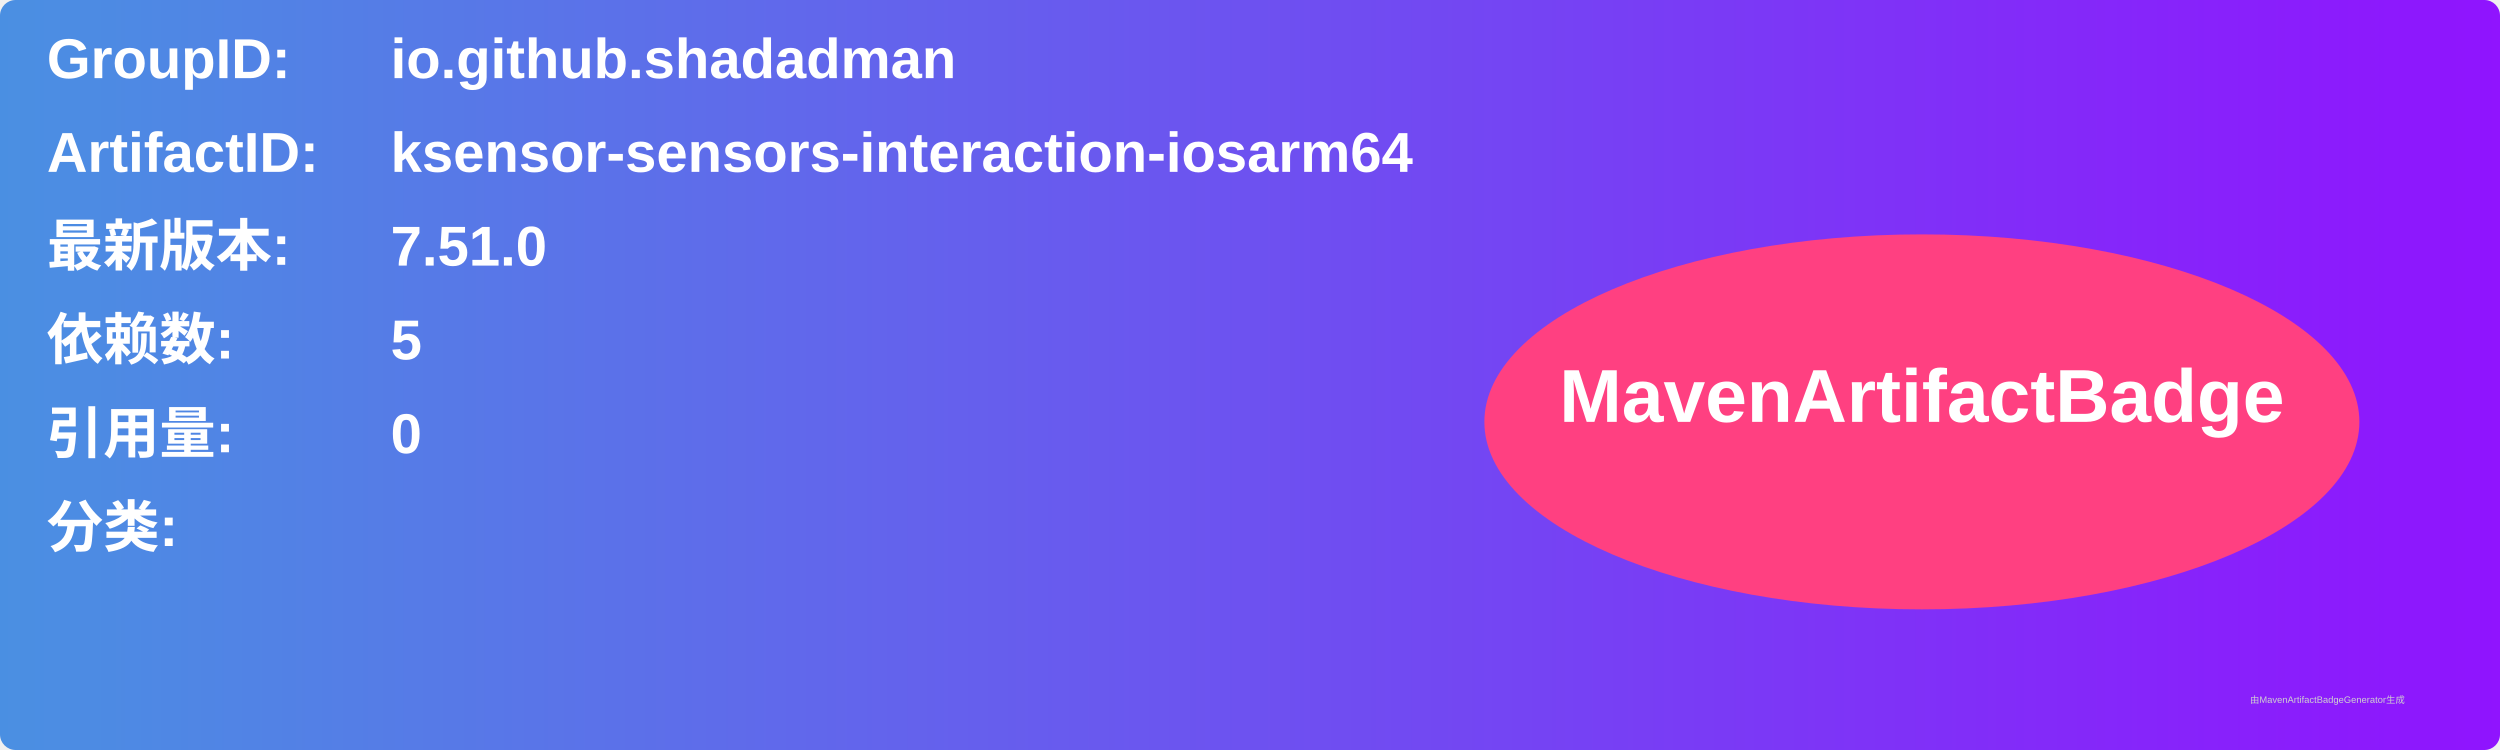
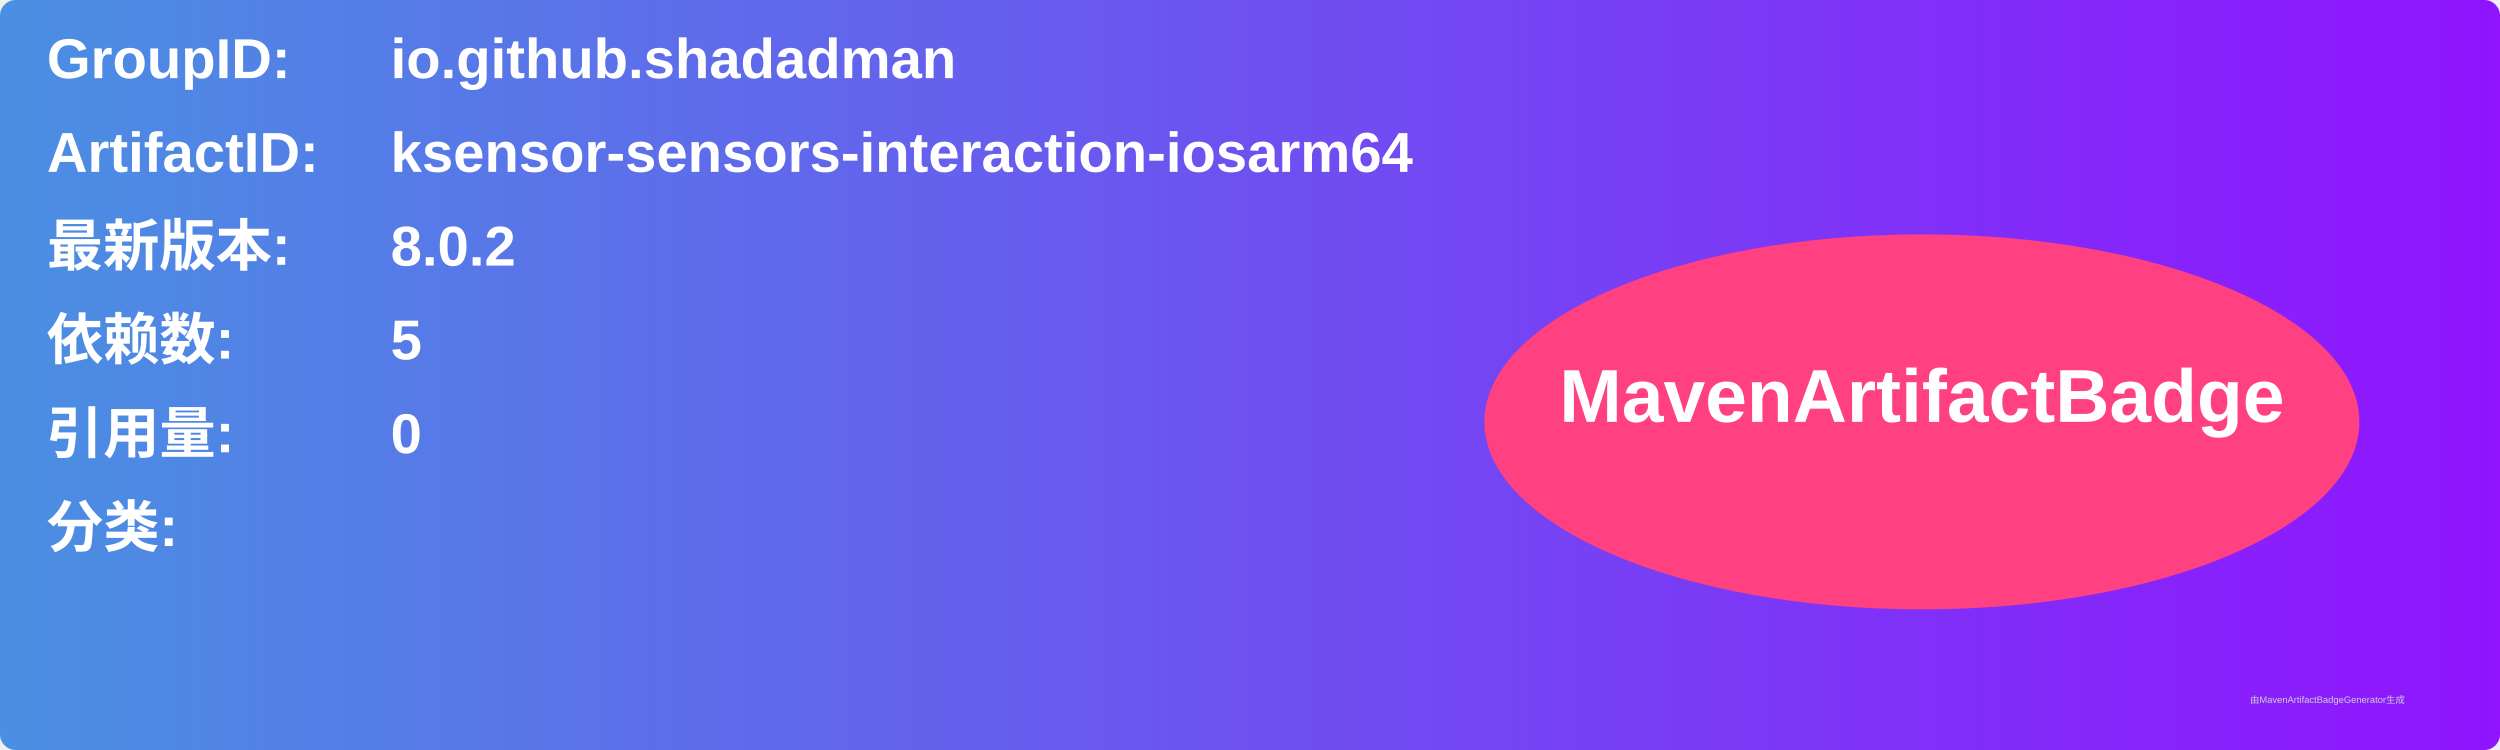
<svg xmlns="http://www.w3.org/2000/svg" width="800" height="240" viewBox="0 0 800 240">
  <linearGradient id="grad" x1="0%" y1="0%" x2="100%" y2="0%">
    <stop offset="0%" stop-color="#4a90e2" />
    <stop offset="100%" stop-color="#9013fe" />
  </linearGradient>
  <rect width="100%" height="100%" rx="5" ry="5" fill="url(#grad)" />
  <g transform="translate(15, 15)">
    <text x="0" y="10" font-family="Arial" font-size="18" fill="white" font-weight="bold" width="260">GroupID:</text>
    <text x="110" y="10" font-family="Arial" font-size="18" fill="white" font-weight="bold" width="460">io.github.shadadman</text>
    <text x="0" y="40" font-family="Arial" font-size="18" fill="white" font-weight="bold" width="260">ArtifactID:</text>
    <text x="110" y="40" font-family="Arial" font-size="18" fill="white" font-weight="bold" width="460">ksensor-sensors-interaction-iosarm64</text>
    <text x="0" y="70" font-family="Arial" font-size="18" fill="white" font-weight="bold">最新版本:</text>
    <text x="110" y="70" font-family="Arial" font-size="18" fill="white" font-weight="bold">
-       <tspan font-weight="bold">7.51.0</tspan>
+       <tspan font-weight="bold">8.0.2</tspan>
    </text>
    <text x="0" y="100" font-family="Arial" font-size="18" fill="white" font-weight="bold">依赖数: </text>
    <text x="110" y="100" font-family="Arial" font-size="18" fill="white">
      <tspan font-weight="bold">5</tspan>
    </text>
    <text x="0" y="130" font-family="Arial" font-size="18" fill="white" font-weight="bold">引用量: </text>
    <text x="110" y="130" font-family="Arial" font-size="18" fill="white">
      <tspan font-weight="bold">0</tspan>
    </text>
    <text x="0" y="160" font-family="Arial" font-size="18" fill="white" font-weight="bold">分类:</text>
    <text x="10" y="190" font-family="Arial" font-size="10" fill="white">
      <tspan font-weight="bold" />
    </text>
    <ellipse cx="600" cy="120" rx="140" ry="60" fill="#ff4081" />
    <text x="600" y="120" text-anchor="middle" font-family="Arial" font-size="24" fill="white" font-weight="bold">MavenArtifactBadge</text>
  </g>
  <text x="720" y="225" font-family="Arial" font-size="3" fill="#d0d0d0">由MavenArtifactBadgeGenerator生成</text>
</svg>
